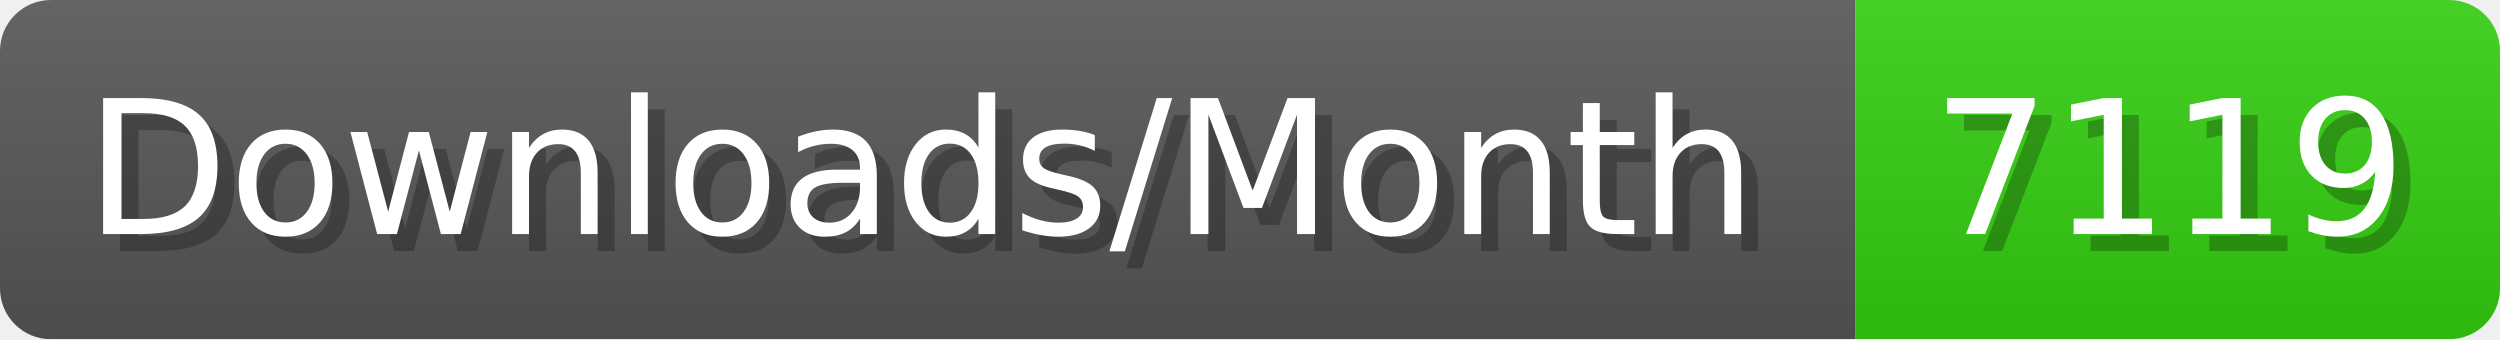
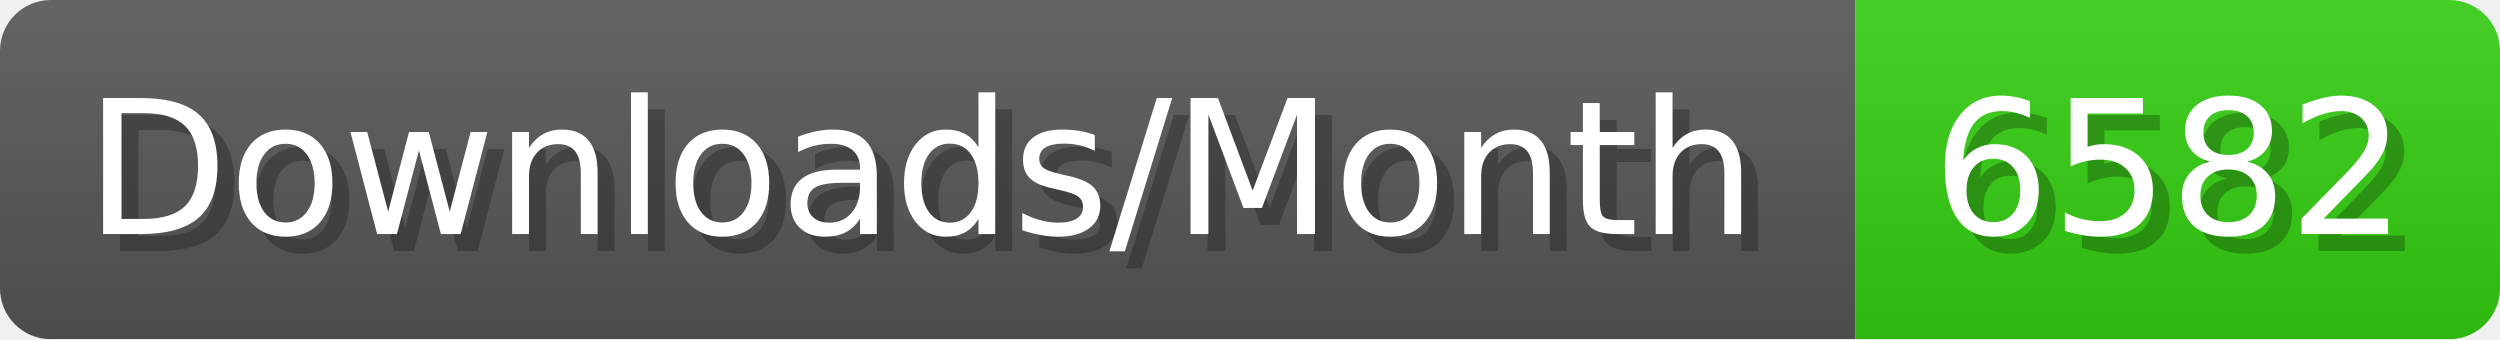
- <svg xmlns="http://www.w3.org/2000/svg" width="147.4" height="20" viewBox="0 0 1474 200" role="img" aria-label="Downloads/Month: 7119">
+ <svg xmlns="http://www.w3.org/2000/svg" width="147.4" height="20" viewBox="0 0 1474 200" role="img" aria-label="Downloads/Month: 6582">
  <linearGradient id="YlXUI" x2="0" y2="100%">
    <stop offset="0" stop-opacity=".1" stop-color="#EEE" />
    <stop offset="1" stop-opacity=".1" />
  </linearGradient>
  <mask id="JHhop">
    <rect width="1474" height="200" rx="30" fill="#FFF" />
  </mask>
  <g mask="url(#JHhop)">
    <rect width="1094" height="200" fill="#555" />
    <rect width="380" height="200" fill="#3C1" x="1094" />
    <rect width="1474" height="200" fill="url(#YlXUI)" />
  </g>
  <g aria-hidden="true" fill="#fff" text-anchor="start" font-family="Verdana,DejaVu Sans,sans-serif" font-size="110">
    <text x="60" y="148" textLength="994" fill="#000" opacity="0.25">Downloads/Month</text>
    <text x="50" y="138" textLength="994">Downloads/Month</text>
-     <text x="1149" y="148" textLength="280" fill="#000" opacity="0.25">7119</text>
-     <text x="1139" y="138" textLength="280">7119</text>
+     <text x="1149" y="148" textLength="280" fill="#000" opacity="0.25">6582</text>
+     <text x="1139" y="138" textLength="280">6582</text>
  </g>
</svg>
